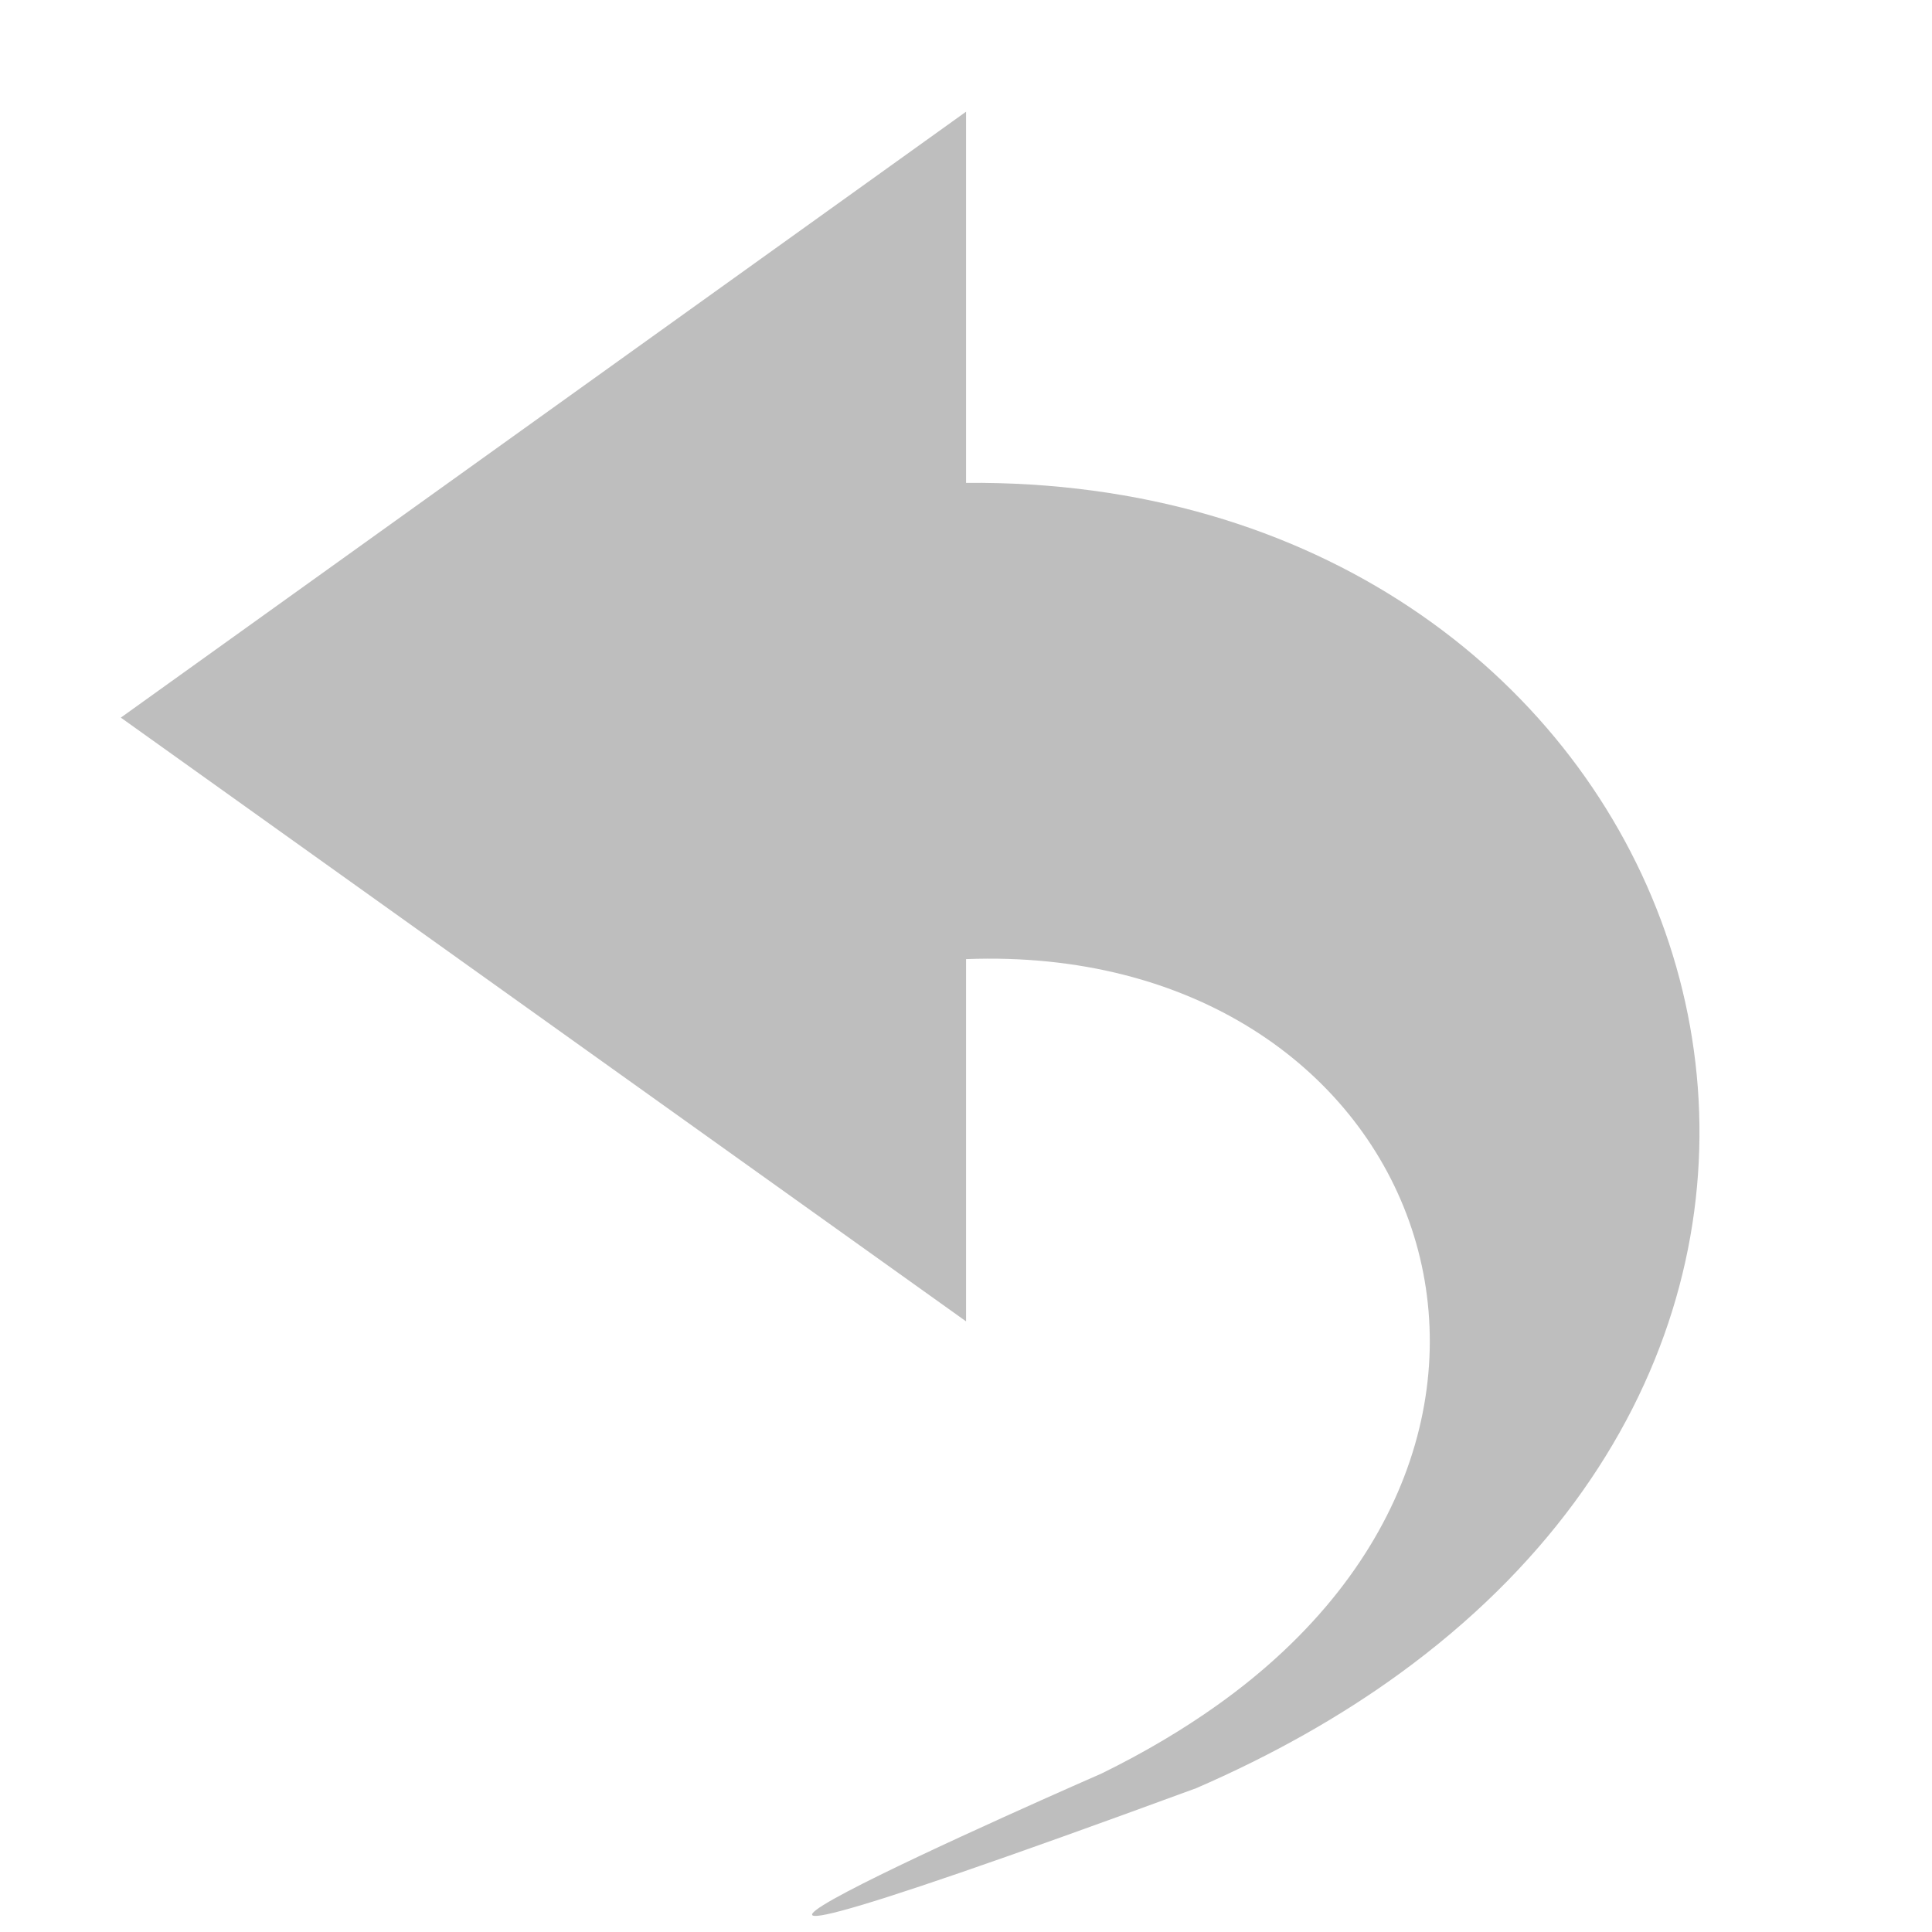
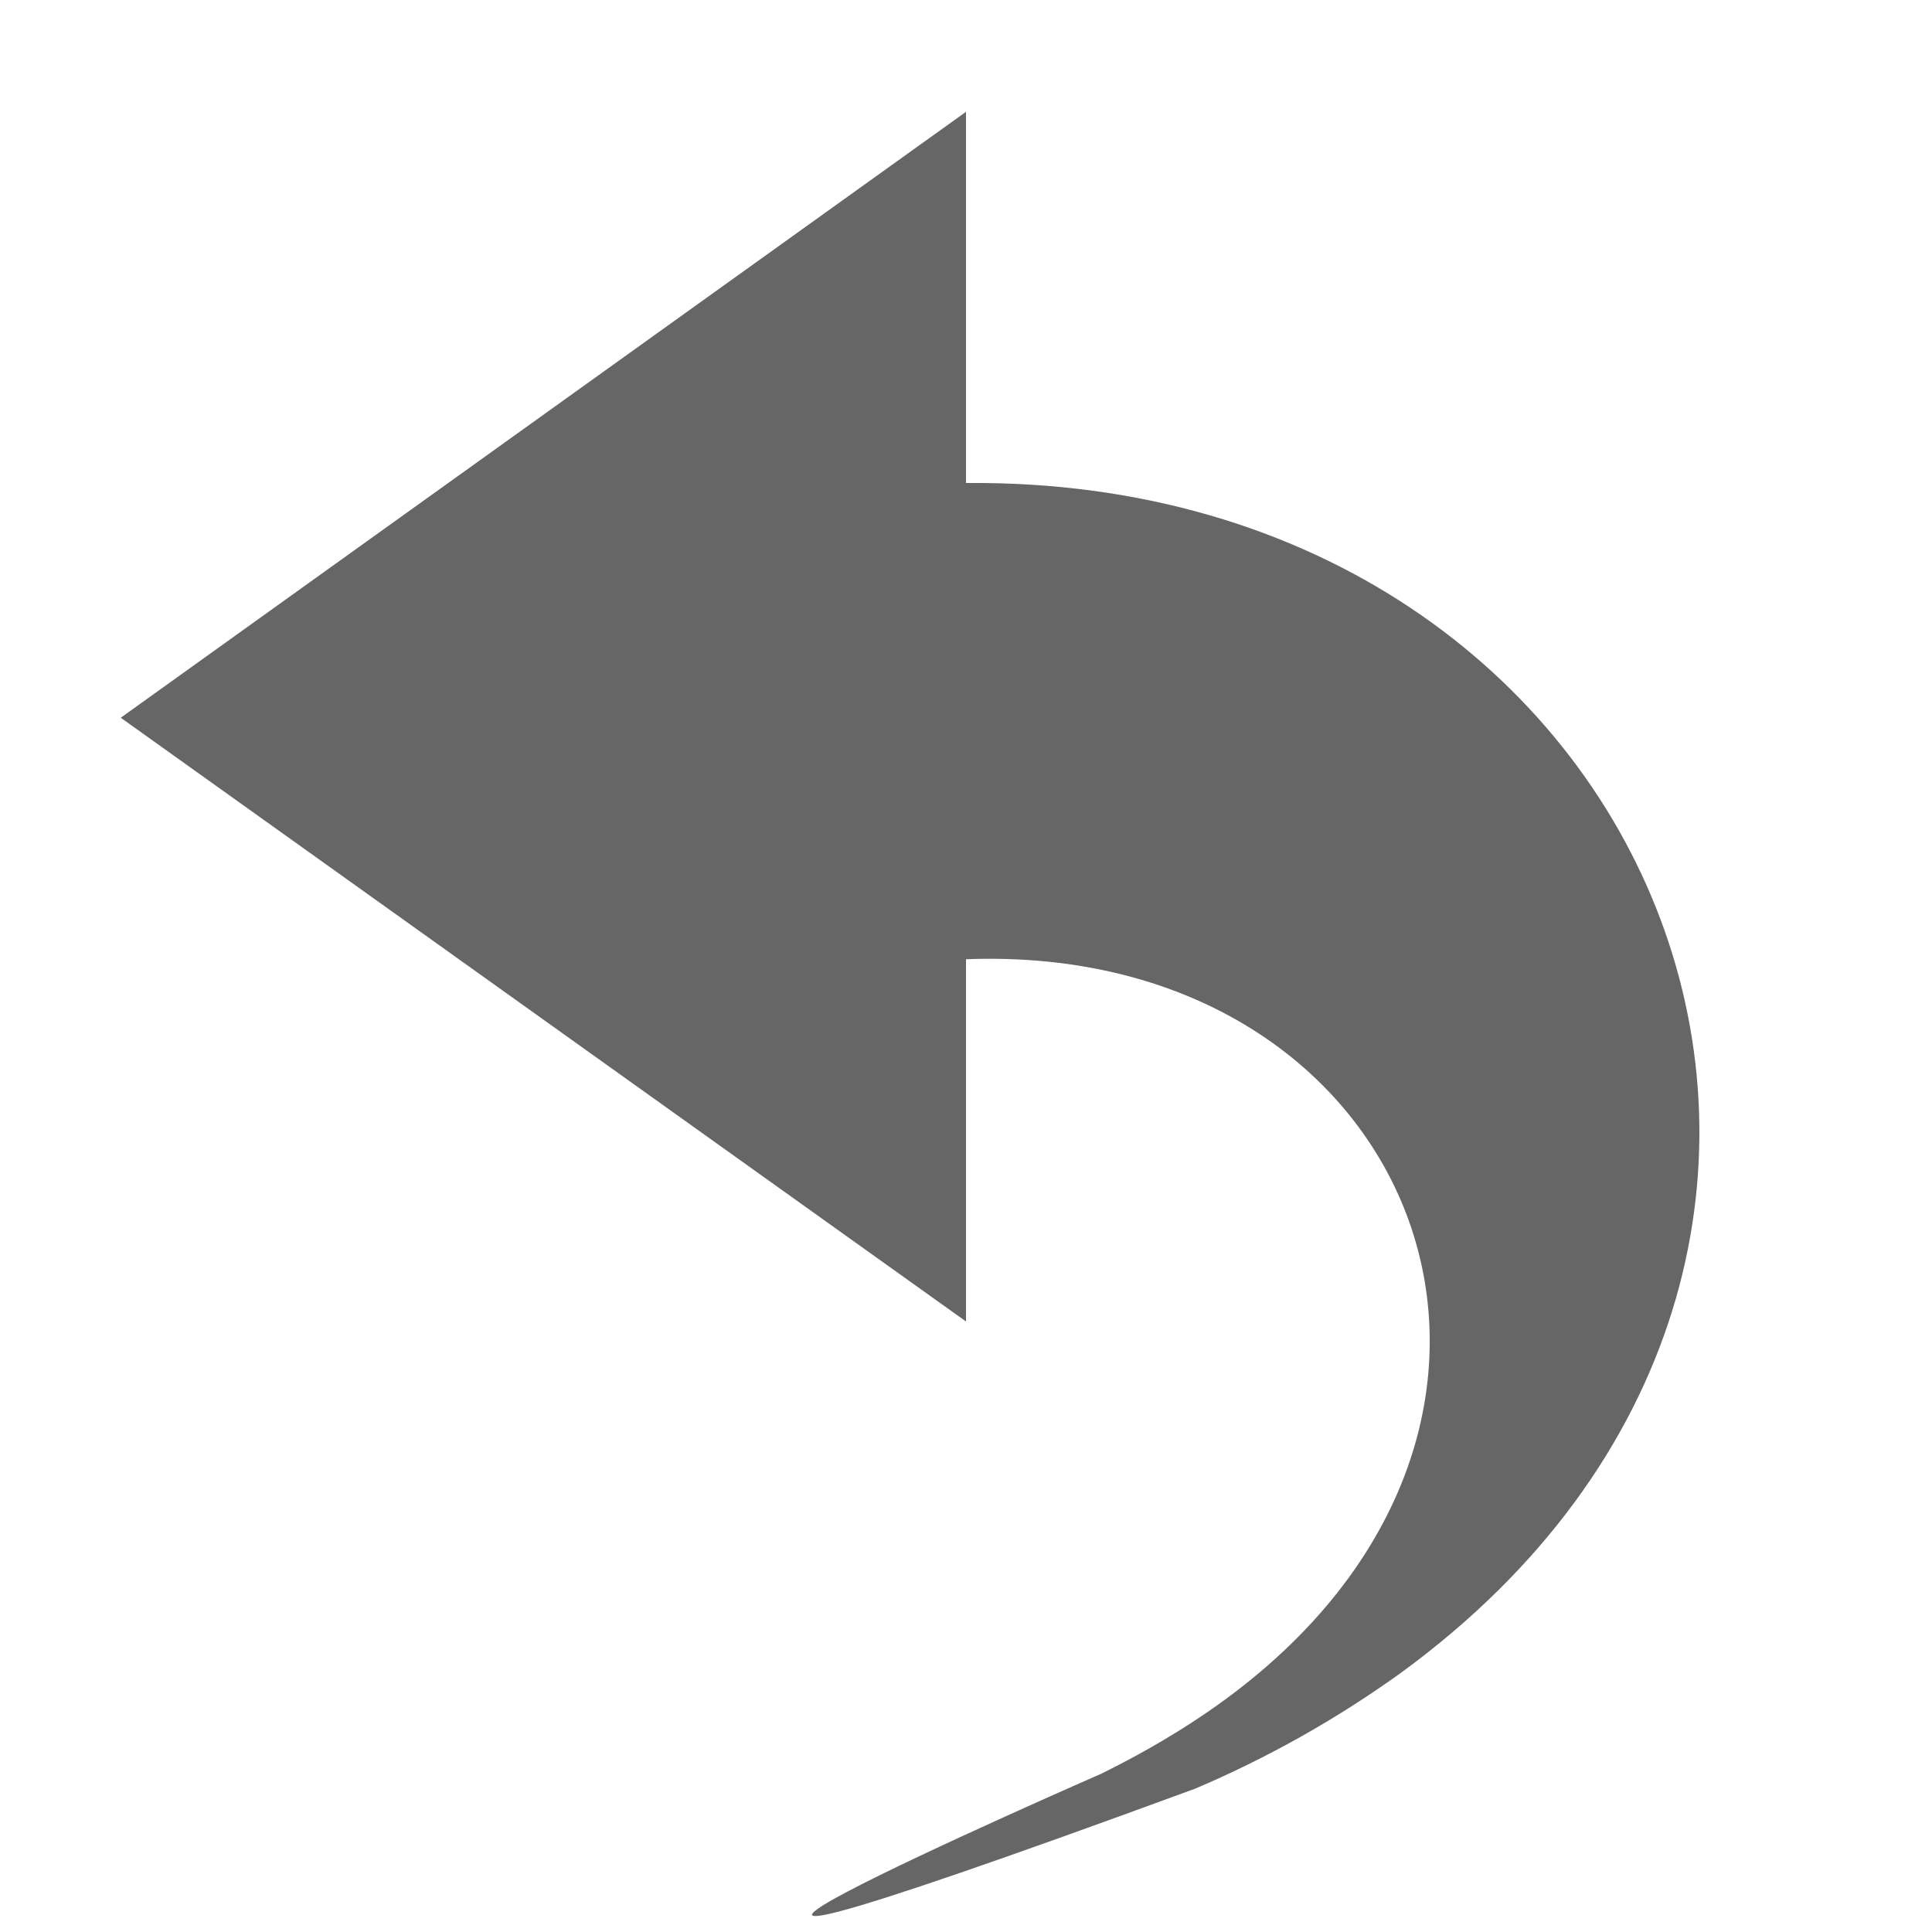
- <svg xmlns="http://www.w3.org/2000/svg" height="16" id="svg7384" version="1.1" width="16">
-   <defs id="defs7386">
-     <filter color-interpolation-filters="sRGB" id="filter7554">
-       <feBlend id="feBlend7556" in2="BackgroundImage" mode="darken" />
-     </filter>
-     <filter color-interpolation-filters="sRGB" id="filter7554-7">
-       <feBlend id="feBlend7556-6" in2="BackgroundImage" mode="darken" />
-     </filter>
-   </defs>
-   <g id="layer9" label="status" style="display:inline" transform="translate(-353.0004,-8)" />
-   <g id="layer10" style="display:inline" transform="translate(-353.0004,-8)" />
-   <g id="layer13" style="display:inline" transform="translate(-353.0004,-8)" />
-   <g id="layer14" transform="translate(-353.0004,-8)" />
-   <g id="layer15" style="display:inline" transform="translate(-353.0004,-8)" />
-   <g id="g71291" style="display:inline" transform="translate(-353.0004,-8)" />
-   <g id="layer12" style="display:inline" transform="translate(-353.0004,-8)">
-     <path d="m 362.893,22.815 c 0.648,-0.28 1.213,-0.602 1.7,-0.956 4.739,-3.446 2.222,-9.912 -3.592,-9.86 l 0,-3.074 -7,5.018 7,5 0,-3 c 3.766,-0.145 5.325,3.872 2.078,6.18 -0.28,0.199 -0.598,0.389 -0.955,0.564 0,0 -5.877,2.568 0.769,0.127 z" id="path29356" style="color:#bebebe;fill:#bebebe;fill-opacity:1;fill-rule:nonzero;stroke:none;stroke-width:1;marker:none;visibility:visible;display:inline;overflow:visible;enable-background:accumulate" />
+ <svg xmlns="http://www.w3.org/2000/svg" height="16" width="16">
+   <g color="#bebebe" transform="translate(-733 3)">
+     <path d="M742.893 11.815a8.831 8.831 0 0 0 1.7-.955C749.33 7.414 746.814.947 741 1v-3.074l-7 5.018 7 5v-3c3.766-.145 5.325 3.872 2.078 6.18-.28.199-.599.388-.955.564 0 0-5.877 2.568.769.127z" fill="#666" overflow="visible" style="marker:none" />
  </g>
</svg>
